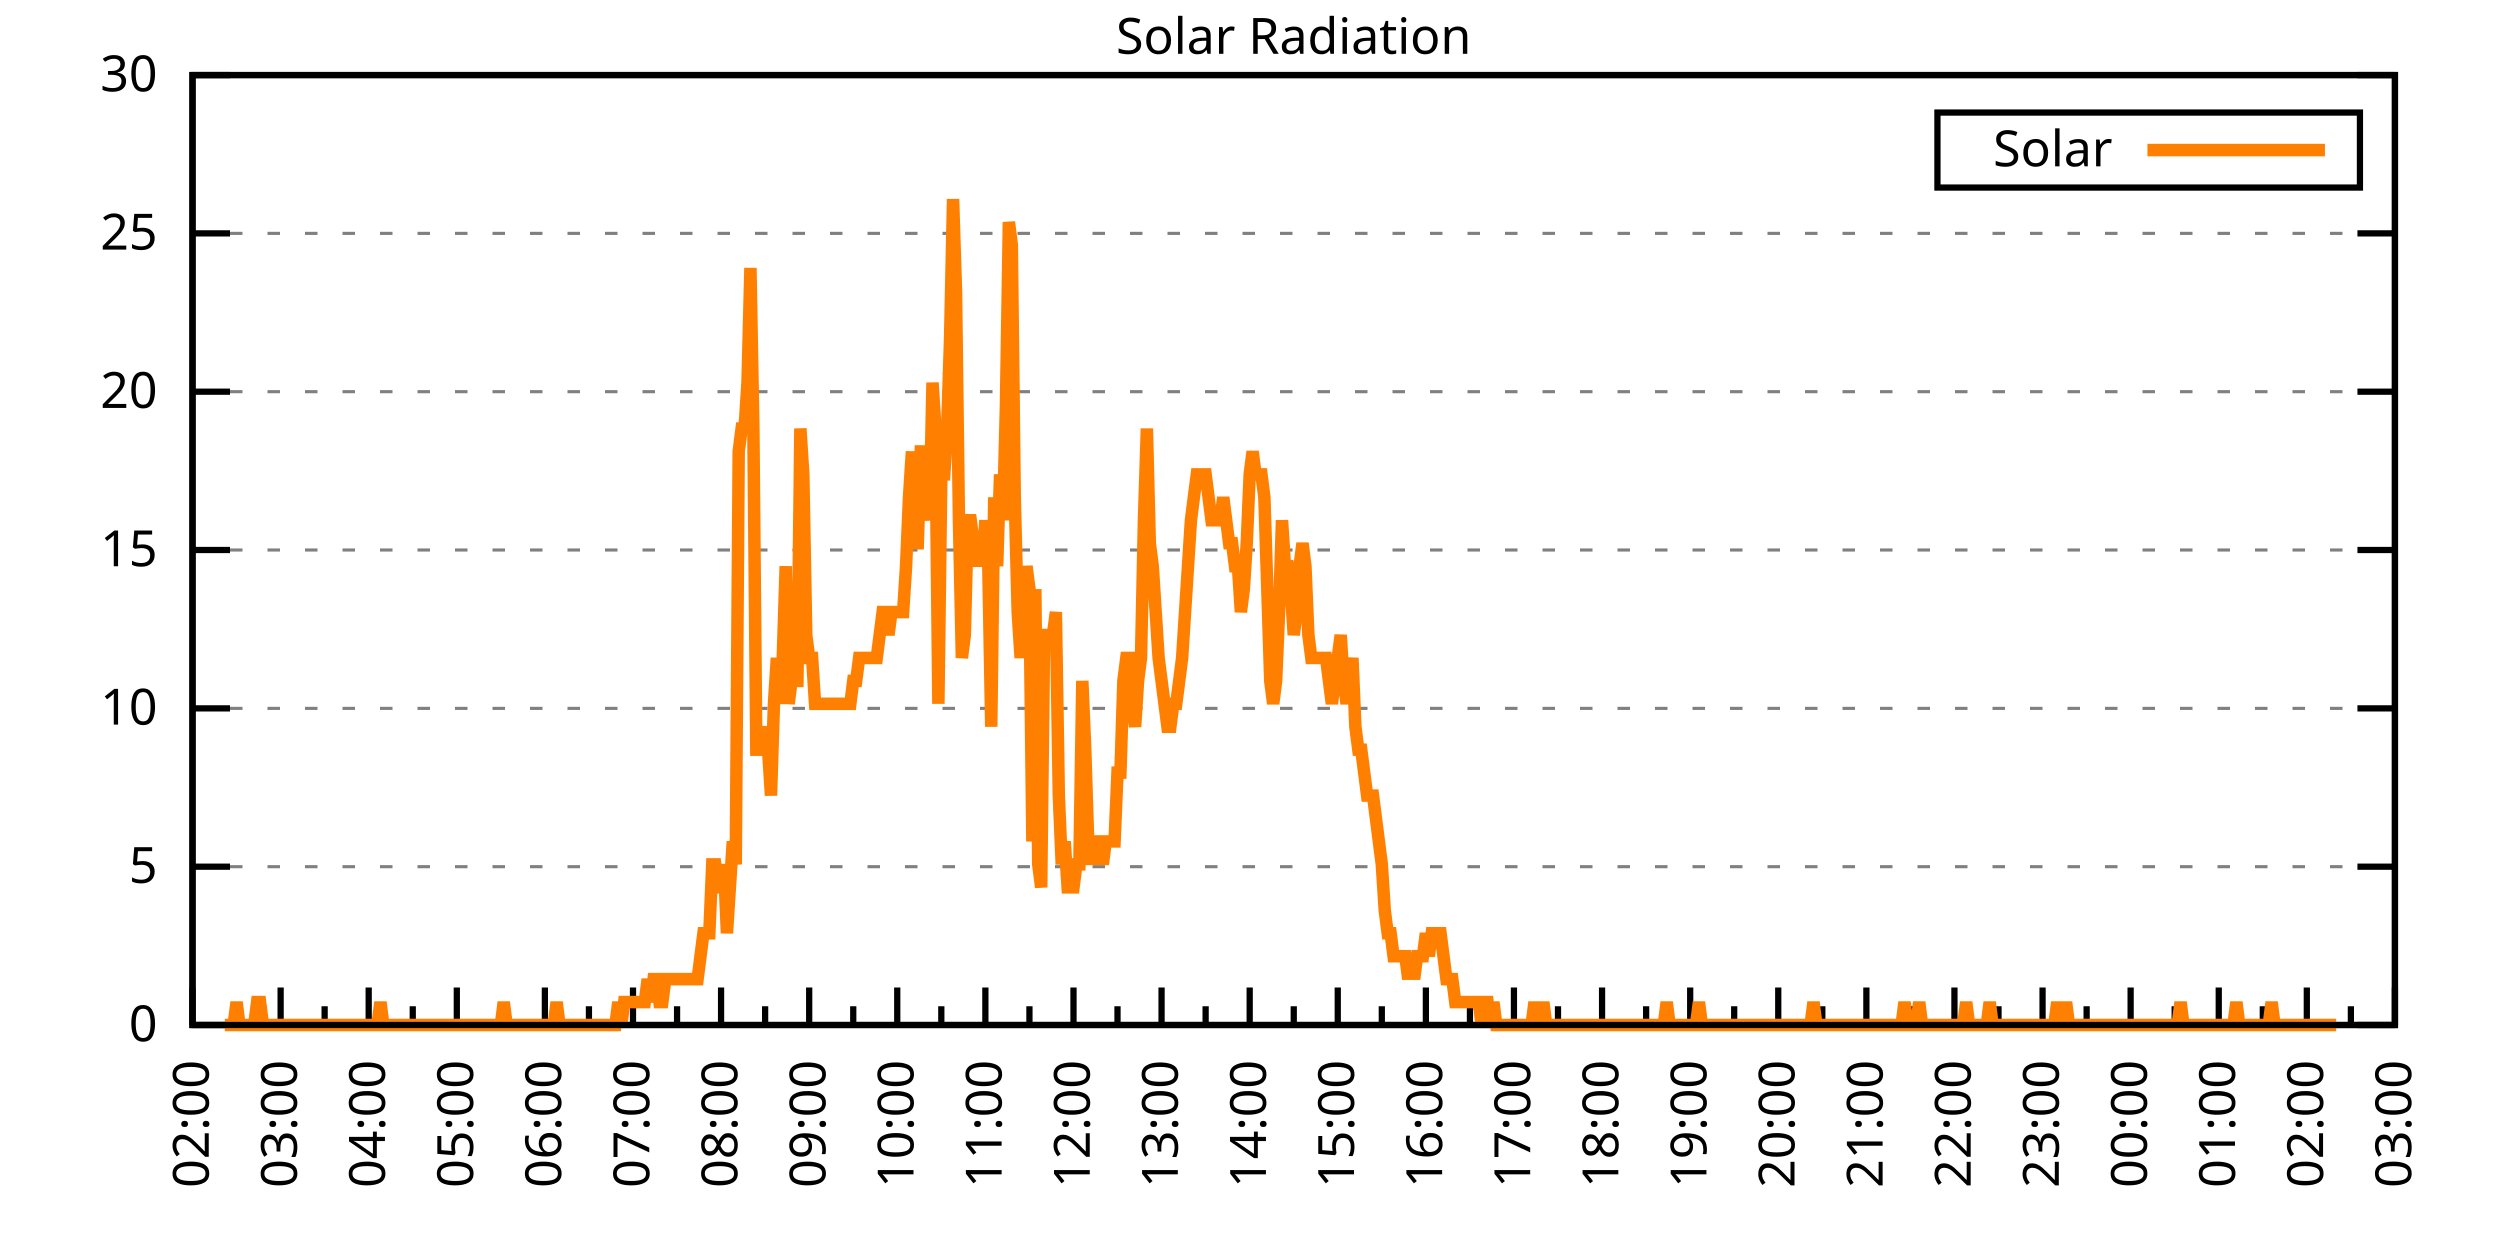
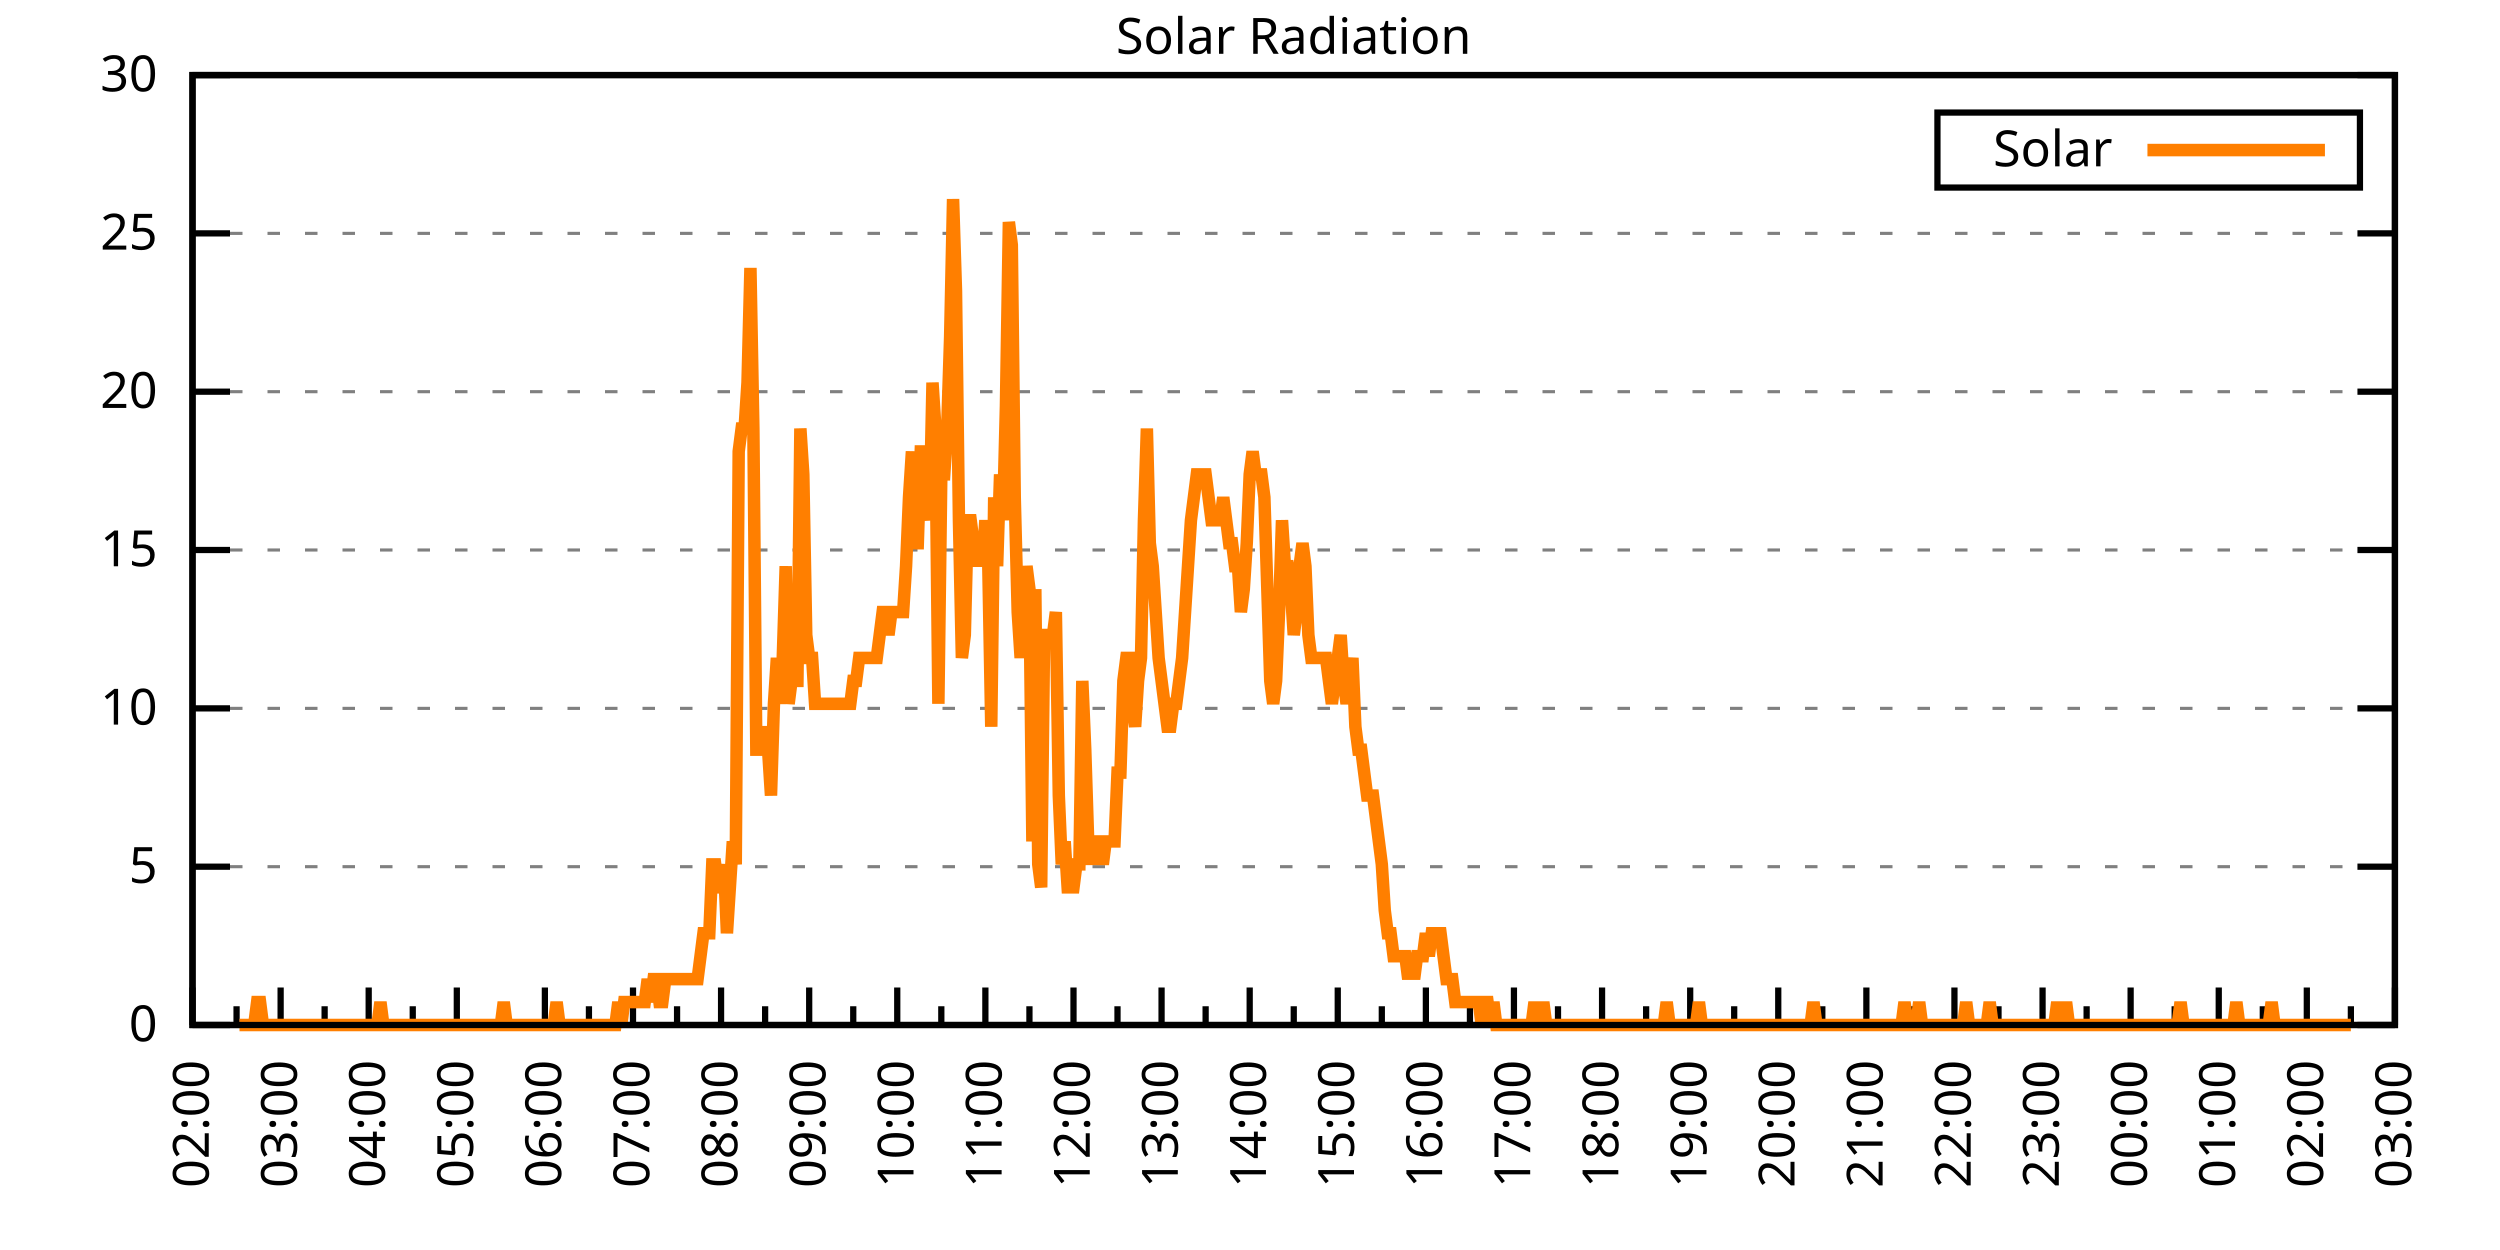
<svg xmlns="http://www.w3.org/2000/svg" xmlns:xlink="http://www.w3.org/1999/xlink" width="400" height="200" viewBox="0 0 400 200">
  <g id="gnuplot_canvas">
    <rect x="0" y="0" width="400" height="200" fill="none" />
    <defs>
      <circle id="gpDot" r="0.5" stroke-width="0.5" stroke="currentColor" />
      <path id="gpPt0" stroke-width="0.333" stroke="currentColor" d="M-1,0 h2 M0,-1 v2" />
      <path id="gpPt1" stroke-width="0.333" stroke="currentColor" d="M-1,-1 L1,1 M1,-1 L-1,1" />
      <path id="gpPt2" stroke-width="0.333" stroke="currentColor" d="M-1,0 L1,0 M0,-1 L0,1 M-1,-1 L1,1 M-1,1 L1,-1" />
      <rect id="gpPt3" stroke-width="0.333" stroke="currentColor" x="-1" y="-1" width="2" height="2" />
      <rect id="gpPt4" stroke-width="0.333" stroke="currentColor" fill="currentColor" x="-1" y="-1" width="2" height="2" />
      <circle id="gpPt5" stroke-width="0.333" stroke="currentColor" cx="0" cy="0" r="1" />
      <use xlink:href="#gpPt5" id="gpPt6" fill="currentColor" stroke="none" />
      <path id="gpPt7" stroke-width="0.333" stroke="currentColor" d="M0,-1.33 L-1.33,0.67 L1.33,0.67 z" />
      <use xlink:href="#gpPt7" id="gpPt8" fill="currentColor" stroke="none" />
      <use xlink:href="#gpPt7" id="gpPt9" stroke="currentColor" transform="rotate(180)" />
      <use xlink:href="#gpPt9" id="gpPt10" fill="currentColor" stroke="none" />
      <use xlink:href="#gpPt3" id="gpPt11" stroke="currentColor" transform="rotate(45)" />
      <use xlink:href="#gpPt11" id="gpPt12" fill="currentColor" stroke="none" />
      <path id="gpPt13" stroke-width="0.333" stroke="currentColor" d="M0,1.330 L1.265,0.411 L0.782,-1.067 L-0.782,-1.076 L-1.265,0.411 z" />
      <use xlink:href="#gpPt13" id="gpPt14" fill="currentColor" stroke="none" />
      <filter id="textbox" filterUnits="objectBoundingBox" x="0" y="0" height="1" width="1">
        <feFlood flood-color="white" flood-opacity="1" result="bgnd" />
        <feComposite in="SourceGraphic" in2="bgnd" operator="atop" />
      </filter>
      <filter id="greybox" filterUnits="objectBoundingBox" x="0" y="0" height="1" width="1">
        <feFlood flood-color="lightgrey" flood-opacity="1" result="grey" />
        <feComposite in="SourceGraphic" in2="grey" operator="atop" />
      </filter>
    </defs>
    <g fill="none" color="white" stroke="currentColor" stroke-width="1.00" stroke-linecap="butt" stroke-linejoin="miter">
</g>
    <g fill="none" color="black" stroke="currentColor" stroke-width="1.00" stroke-linecap="butt" stroke-linejoin="miter">
      <g stroke="none" shape-rendering="crispEdges">
        <polygon fill="rgb(255, 255, 255)" points="30.80,164.00 383.18,164.00 383.18,12.02 30.80,12.02 " />
      </g>
    </g>
    <g fill="none" color="black" stroke="currentColor" stroke-width="1.00" stroke-linecap="butt" stroke-linejoin="miter">
</g>
    <g fill="none" color="black" stroke="black" stroke-width="0.50" stroke-linecap="butt" stroke-linejoin="miter">
</g>
    <g fill="none" color="gray" stroke="currentColor" stroke-width="0.50" stroke-linecap="butt" stroke-linejoin="miter">
      <path stroke="gray" stroke-dasharray="2,4" class="gridline" d="M30.80,164.00 L383.19,164.00  " />
    </g>
    <g fill="none" color="gray" stroke="gray" stroke-width="1.00" stroke-linecap="butt" stroke-linejoin="miter">
</g>
    <g fill="none" color="black" stroke="currentColor" stroke-width="1.00" stroke-linecap="butt" stroke-linejoin="miter">
      <path stroke="black" d="M30.80,164.00 L36.80,164.00 M383.19,164.00 L377.19,164.00  " />
      <g transform="translate(25.20,166.60)" stroke="none" fill="black" font-family="Sans" font-size="8.00" text-anchor="end">
        <text>
          <tspan font-family="Sans"> 0</tspan>
        </text>
      </g>
    </g>
    <g fill="none" color="black" stroke="currentColor" stroke-width="1.00" stroke-linecap="butt" stroke-linejoin="miter">
</g>
    <g fill="none" color="black" stroke="black" stroke-width="0.50" stroke-linecap="butt" stroke-linejoin="miter">
</g>
    <g fill="none" color="gray" stroke="currentColor" stroke-width="0.50" stroke-linecap="butt" stroke-linejoin="miter">
      <path stroke="gray" stroke-dasharray="2,4" class="gridline" d="M30.80,138.67 L383.19,138.67  " />
    </g>
    <g fill="none" color="gray" stroke="gray" stroke-width="1.00" stroke-linecap="butt" stroke-linejoin="miter">
</g>
    <g fill="none" color="black" stroke="currentColor" stroke-width="1.00" stroke-linecap="butt" stroke-linejoin="miter">
      <path stroke="black" d="M30.80,138.67 L36.80,138.67 M383.19,138.67 L377.19,138.67  " />
      <g transform="translate(25.20,141.27)" stroke="none" fill="black" font-family="Sans" font-size="8.00" text-anchor="end">
        <text>
          <tspan font-family="Sans"> 5</tspan>
        </text>
      </g>
    </g>
    <g fill="none" color="black" stroke="currentColor" stroke-width="1.00" stroke-linecap="butt" stroke-linejoin="miter">
</g>
    <g fill="none" color="black" stroke="black" stroke-width="0.50" stroke-linecap="butt" stroke-linejoin="miter">
</g>
    <g fill="none" color="gray" stroke="currentColor" stroke-width="0.50" stroke-linecap="butt" stroke-linejoin="miter">
      <path stroke="gray" stroke-dasharray="2,4" class="gridline" d="M30.80,113.34 L383.19,113.34  " />
    </g>
    <g fill="none" color="gray" stroke="gray" stroke-width="1.00" stroke-linecap="butt" stroke-linejoin="miter">
</g>
    <g fill="none" color="black" stroke="currentColor" stroke-width="1.00" stroke-linecap="butt" stroke-linejoin="miter">
      <path stroke="black" d="M30.80,113.34 L36.80,113.34 M383.19,113.34 L377.19,113.34  " />
      <g transform="translate(25.20,115.94)" stroke="none" fill="black" font-family="Sans" font-size="8.00" text-anchor="end">
        <text>
          <tspan font-family="Sans"> 10</tspan>
        </text>
      </g>
    </g>
    <g fill="none" color="black" stroke="currentColor" stroke-width="1.00" stroke-linecap="butt" stroke-linejoin="miter">
</g>
    <g fill="none" color="black" stroke="black" stroke-width="0.50" stroke-linecap="butt" stroke-linejoin="miter">
</g>
    <g fill="none" color="gray" stroke="currentColor" stroke-width="0.50" stroke-linecap="butt" stroke-linejoin="miter">
      <path stroke="gray" stroke-dasharray="2,4" class="gridline" d="M30.80,88.00 L383.19,88.00  " />
    </g>
    <g fill="none" color="gray" stroke="gray" stroke-width="1.00" stroke-linecap="butt" stroke-linejoin="miter">
</g>
    <g fill="none" color="black" stroke="currentColor" stroke-width="1.00" stroke-linecap="butt" stroke-linejoin="miter">
      <path stroke="black" d="M30.80,88.00 L36.80,88.00 M383.19,88.00 L377.19,88.00  " />
      <g transform="translate(25.20,90.60)" stroke="none" fill="black" font-family="Sans" font-size="8.00" text-anchor="end">
        <text>
          <tspan font-family="Sans"> 15</tspan>
        </text>
      </g>
    </g>
    <g fill="none" color="black" stroke="currentColor" stroke-width="1.00" stroke-linecap="butt" stroke-linejoin="miter">
</g>
    <g fill="none" color="black" stroke="black" stroke-width="0.50" stroke-linecap="butt" stroke-linejoin="miter">
</g>
    <g fill="none" color="gray" stroke="currentColor" stroke-width="0.50" stroke-linecap="butt" stroke-linejoin="miter">
      <path stroke="gray" stroke-dasharray="2,4" class="gridline" d="M30.80,62.67 L383.19,62.67  " />
    </g>
    <g fill="none" color="gray" stroke="gray" stroke-width="1.00" stroke-linecap="butt" stroke-linejoin="miter">
</g>
    <g fill="none" color="black" stroke="currentColor" stroke-width="1.00" stroke-linecap="butt" stroke-linejoin="miter">
      <path stroke="black" d="M30.80,62.67 L36.80,62.67 M383.19,62.67 L377.19,62.67  " />
      <g transform="translate(25.20,65.27)" stroke="none" fill="black" font-family="Sans" font-size="8.00" text-anchor="end">
        <text>
          <tspan font-family="Sans"> 20</tspan>
        </text>
      </g>
    </g>
    <g fill="none" color="black" stroke="currentColor" stroke-width="1.00" stroke-linecap="butt" stroke-linejoin="miter">
</g>
    <g fill="none" color="black" stroke="black" stroke-width="0.50" stroke-linecap="butt" stroke-linejoin="miter">
</g>
    <g fill="none" color="gray" stroke="currentColor" stroke-width="0.50" stroke-linecap="butt" stroke-linejoin="miter">
      <path stroke="gray" stroke-dasharray="2,4" class="gridline" d="M30.80,37.34 L383.19,37.34  " />
    </g>
    <g fill="none" color="gray" stroke="gray" stroke-width="1.00" stroke-linecap="butt" stroke-linejoin="miter">
</g>
    <g fill="none" color="black" stroke="currentColor" stroke-width="1.00" stroke-linecap="butt" stroke-linejoin="miter">
      <path stroke="black" d="M30.80,37.34 L36.80,37.34 M383.19,37.34 L377.19,37.34  " />
      <g transform="translate(25.20,39.94)" stroke="none" fill="black" font-family="Sans" font-size="8.00" text-anchor="end">
        <text>
          <tspan font-family="Sans"> 25</tspan>
        </text>
      </g>
    </g>
    <g fill="none" color="black" stroke="currentColor" stroke-width="1.00" stroke-linecap="butt" stroke-linejoin="miter">
</g>
    <g fill="none" color="black" stroke="black" stroke-width="0.50" stroke-linecap="butt" stroke-linejoin="miter">
</g>
    <g fill="none" color="gray" stroke="currentColor" stroke-width="0.50" stroke-linecap="butt" stroke-linejoin="miter">
      <path stroke="gray" stroke-dasharray="2,4" class="gridline" d="M30.80,12.01 L383.19,12.01  " />
    </g>
    <g fill="none" color="gray" stroke="gray" stroke-width="1.00" stroke-linecap="butt" stroke-linejoin="miter">
</g>
    <g fill="none" color="black" stroke="currentColor" stroke-width="1.00" stroke-linecap="butt" stroke-linejoin="miter">
      <path stroke="black" d="M30.80,12.01 L36.80,12.01 M383.19,12.01 L377.19,12.01  " />
      <g transform="translate(25.20,14.61)" stroke="none" fill="black" font-family="Sans" font-size="8.00" text-anchor="end">
        <text>
          <tspan font-family="Sans"> 30</tspan>
        </text>
      </g>
    </g>
    <g fill="none" color="black" stroke="currentColor" stroke-width="1.00" stroke-linecap="butt" stroke-linejoin="miter">
      <path stroke="black" d="M30.80,164.00 L30.80,158.00  " />
      <g transform="translate(33.40,169.60) rotate(270)" stroke="none" fill="black" font-family="Sans" font-size="8.00" text-anchor="end">
        <text>
          <tspan font-family="Sans">02:00</tspan>
        </text>
      </g>
    </g>
    <g fill="none" color="black" stroke="currentColor" stroke-width="1.00" stroke-linecap="butt" stroke-linejoin="miter">
      <path stroke="black" d="M37.85,164.00 L37.85,161.00 M44.90,164.00 L44.90,158.00  " />
      <g transform="translate(47.50,169.60) rotate(270)" stroke="none" fill="black" font-family="Sans" font-size="8.00" text-anchor="end">
        <text>
          <tspan font-family="Sans">03:00</tspan>
        </text>
      </g>
    </g>
    <g fill="none" color="black" stroke="currentColor" stroke-width="1.00" stroke-linecap="butt" stroke-linejoin="miter">
      <path stroke="black" d="M51.94,164.00 L51.94,161.00 M58.99,164.00 L58.99,158.00  " />
      <g transform="translate(61.59,169.60) rotate(270)" stroke="none" fill="black" font-family="Sans" font-size="8.00" text-anchor="end">
        <text>
          <tspan font-family="Sans">04:00</tspan>
        </text>
      </g>
    </g>
    <g fill="none" color="black" stroke="currentColor" stroke-width="1.00" stroke-linecap="butt" stroke-linejoin="miter">
      <path stroke="black" d="M66.04,164.00 L66.04,161.00 M73.09,164.00 L73.09,158.00  " />
      <g transform="translate(75.69,169.60) rotate(270)" stroke="none" fill="black" font-family="Sans" font-size="8.00" text-anchor="end">
        <text>
          <tspan font-family="Sans">05:00</tspan>
        </text>
      </g>
    </g>
    <g fill="none" color="black" stroke="currentColor" stroke-width="1.00" stroke-linecap="butt" stroke-linejoin="miter">
      <path stroke="black" d="M80.13,164.00 L80.13,161.00 M87.18,164.00 L87.18,158.00  " />
      <g transform="translate(89.78,169.60) rotate(270)" stroke="none" fill="black" font-family="Sans" font-size="8.00" text-anchor="end">
        <text>
          <tspan font-family="Sans">06:00</tspan>
        </text>
      </g>
    </g>
    <g fill="none" color="black" stroke="currentColor" stroke-width="1.00" stroke-linecap="butt" stroke-linejoin="miter">
      <path stroke="black" d="M94.23,164.00 L94.23,161.00 M101.28,164.00 L101.28,158.00  " />
      <g transform="translate(103.88,169.60) rotate(270)" stroke="none" fill="black" font-family="Sans" font-size="8.00" text-anchor="end">
        <text>
          <tspan font-family="Sans">07:00</tspan>
        </text>
      </g>
    </g>
    <g fill="none" color="black" stroke="currentColor" stroke-width="1.00" stroke-linecap="butt" stroke-linejoin="miter">
      <path stroke="black" d="M108.33,164.00 L108.33,161.00 M115.37,164.00 L115.37,158.00  " />
      <g transform="translate(117.97,169.60) rotate(270)" stroke="none" fill="black" font-family="Sans" font-size="8.00" text-anchor="end">
        <text>
          <tspan font-family="Sans">08:00</tspan>
        </text>
      </g>
    </g>
    <g fill="none" color="black" stroke="currentColor" stroke-width="1.00" stroke-linecap="butt" stroke-linejoin="miter">
      <path stroke="black" d="M122.42,164.00 L122.42,161.00 M129.47,164.00 L129.47,158.00  " />
      <g transform="translate(132.07,169.60) rotate(270)" stroke="none" fill="black" font-family="Sans" font-size="8.00" text-anchor="end">
        <text>
          <tspan font-family="Sans">09:00</tspan>
        </text>
      </g>
    </g>
    <g fill="none" color="black" stroke="currentColor" stroke-width="1.00" stroke-linecap="butt" stroke-linejoin="miter">
      <path stroke="black" d="M136.52,164.00 L136.52,161.00 M143.56,164.00 L143.56,158.00  " />
      <g transform="translate(146.16,169.60) rotate(270)" stroke="none" fill="black" font-family="Sans" font-size="8.00" text-anchor="end">
        <text>
          <tspan font-family="Sans">10:00</tspan>
        </text>
      </g>
    </g>
    <g fill="none" color="black" stroke="currentColor" stroke-width="1.00" stroke-linecap="butt" stroke-linejoin="miter">
      <path stroke="black" d="M150.61,164.00 L150.61,161.00 M157.66,164.00 L157.66,158.00  " />
      <g transform="translate(160.26,169.60) rotate(270)" stroke="none" fill="black" font-family="Sans" font-size="8.00" text-anchor="end">
        <text>
          <tspan font-family="Sans">11:00</tspan>
        </text>
      </g>
    </g>
    <g fill="none" color="black" stroke="currentColor" stroke-width="1.00" stroke-linecap="butt" stroke-linejoin="miter">
      <path stroke="black" d="M164.71,164.00 L164.71,161.00 M171.76,164.00 L171.76,158.00  " />
      <g transform="translate(174.36,169.60) rotate(270)" stroke="none" fill="black" font-family="Sans" font-size="8.00" text-anchor="end">
        <text>
          <tspan font-family="Sans">12:00</tspan>
        </text>
      </g>
    </g>
    <g fill="none" color="black" stroke="currentColor" stroke-width="1.00" stroke-linecap="butt" stroke-linejoin="miter">
      <path stroke="black" d="M178.80,164.00 L178.80,161.00 M185.85,164.00 L185.85,158.00  " />
      <g transform="translate(188.45,169.60) rotate(270)" stroke="none" fill="black" font-family="Sans" font-size="8.00" text-anchor="end">
        <text>
          <tspan font-family="Sans">13:00</tspan>
        </text>
      </g>
    </g>
    <g fill="none" color="black" stroke="currentColor" stroke-width="1.00" stroke-linecap="butt" stroke-linejoin="miter">
      <path stroke="black" d="M192.90,164.00 L192.90,161.00 M199.95,164.00 L199.95,158.00  " />
      <g transform="translate(202.55,169.60) rotate(270)" stroke="none" fill="black" font-family="Sans" font-size="8.00" text-anchor="end">
        <text>
          <tspan font-family="Sans">14:00</tspan>
        </text>
      </g>
    </g>
    <g fill="none" color="black" stroke="currentColor" stroke-width="1.00" stroke-linecap="butt" stroke-linejoin="miter">
      <path stroke="black" d="M207.00,164.00 L207.00,161.00 M214.04,164.00 L214.04,158.00  " />
      <g transform="translate(216.64,169.60) rotate(270)" stroke="none" fill="black" font-family="Sans" font-size="8.00" text-anchor="end">
        <text>
          <tspan font-family="Sans">15:00</tspan>
        </text>
      </g>
    </g>
    <g fill="none" color="black" stroke="currentColor" stroke-width="1.00" stroke-linecap="butt" stroke-linejoin="miter">
      <path stroke="black" d="M221.09,164.00 L221.09,161.00 M228.14,164.00 L228.14,158.00  " />
      <g transform="translate(230.74,169.60) rotate(270)" stroke="none" fill="black" font-family="Sans" font-size="8.00" text-anchor="end">
        <text>
          <tspan font-family="Sans">16:00</tspan>
        </text>
      </g>
    </g>
    <g fill="none" color="black" stroke="currentColor" stroke-width="1.00" stroke-linecap="butt" stroke-linejoin="miter">
      <path stroke="black" d="M235.19,164.00 L235.19,161.00 M242.23,164.00 L242.23,158.00  " />
      <g transform="translate(244.83,169.60) rotate(270)" stroke="none" fill="black" font-family="Sans" font-size="8.00" text-anchor="end">
        <text>
          <tspan font-family="Sans">17:00</tspan>
        </text>
      </g>
    </g>
    <g fill="none" color="black" stroke="currentColor" stroke-width="1.00" stroke-linecap="butt" stroke-linejoin="miter">
      <path stroke="black" d="M249.28,164.00 L249.28,161.00 M256.33,164.00 L256.33,158.00  " />
      <g transform="translate(258.93,169.60) rotate(270)" stroke="none" fill="black" font-family="Sans" font-size="8.00" text-anchor="end">
        <text>
          <tspan font-family="Sans">18:00</tspan>
        </text>
      </g>
    </g>
    <g fill="none" color="black" stroke="currentColor" stroke-width="1.00" stroke-linecap="butt" stroke-linejoin="miter">
      <path stroke="black" d="M263.38,164.00 L263.38,161.00 M270.43,164.00 L270.43,158.00  " />
      <g transform="translate(273.03,169.60) rotate(270)" stroke="none" fill="black" font-family="Sans" font-size="8.00" text-anchor="end">
        <text>
          <tspan font-family="Sans">19:00</tspan>
        </text>
      </g>
    </g>
    <g fill="none" color="black" stroke="currentColor" stroke-width="1.00" stroke-linecap="butt" stroke-linejoin="miter">
      <path stroke="black" d="M277.47,164.00 L277.47,161.00 M284.52,164.00 L284.52,158.00  " />
      <g transform="translate(287.12,169.60) rotate(270)" stroke="none" fill="black" font-family="Sans" font-size="8.00" text-anchor="end">
        <text>
          <tspan font-family="Sans">20:00</tspan>
        </text>
      </g>
    </g>
    <g fill="none" color="black" stroke="currentColor" stroke-width="1.00" stroke-linecap="butt" stroke-linejoin="miter">
      <path stroke="black" d="M291.57,164.00 L291.57,161.00 M298.62,164.00 L298.62,158.00  " />
      <g transform="translate(301.22,169.60) rotate(270)" stroke="none" fill="black" font-family="Sans" font-size="8.00" text-anchor="end">
        <text>
          <tspan font-family="Sans">21:00</tspan>
        </text>
      </g>
    </g>
    <g fill="none" color="black" stroke="currentColor" stroke-width="1.00" stroke-linecap="butt" stroke-linejoin="miter">
      <path stroke="black" d="M305.66,164.00 L305.66,161.00 M312.71,164.00 L312.71,158.00  " />
      <g transform="translate(315.31,169.60) rotate(270)" stroke="none" fill="black" font-family="Sans" font-size="8.00" text-anchor="end">
        <text>
          <tspan font-family="Sans">22:00</tspan>
        </text>
      </g>
    </g>
    <g fill="none" color="black" stroke="currentColor" stroke-width="1.00" stroke-linecap="butt" stroke-linejoin="miter">
      <path stroke="black" d="M319.76,164.00 L319.76,161.00 M326.81,164.00 L326.81,158.00  " />
      <g transform="translate(329.41,169.60) rotate(270)" stroke="none" fill="black" font-family="Sans" font-size="8.00" text-anchor="end">
        <text>
          <tspan font-family="Sans">23:00</tspan>
        </text>
      </g>
    </g>
    <g fill="none" color="black" stroke="currentColor" stroke-width="1.00" stroke-linecap="butt" stroke-linejoin="miter">
      <path stroke="black" d="M333.86,164.00 L333.86,161.00 M340.90,164.00 L340.90,158.00  " />
      <g transform="translate(343.50,169.60) rotate(270)" stroke="none" fill="black" font-family="Sans" font-size="8.00" text-anchor="end">
        <text>
          <tspan font-family="Sans">00:00</tspan>
        </text>
      </g>
    </g>
    <g fill="none" color="black" stroke="currentColor" stroke-width="1.00" stroke-linecap="butt" stroke-linejoin="miter">
      <path stroke="black" d="M347.95,164.00 L347.95,161.00 M355.00,164.00 L355.00,158.00  " />
      <g transform="translate(357.60,169.60) rotate(270)" stroke="none" fill="black" font-family="Sans" font-size="8.00" text-anchor="end">
        <text>
          <tspan font-family="Sans">01:00</tspan>
        </text>
      </g>
    </g>
    <g fill="none" color="black" stroke="currentColor" stroke-width="1.00" stroke-linecap="butt" stroke-linejoin="miter">
      <path stroke="black" d="M362.05,164.00 L362.05,161.00 M369.09,164.00 L369.09,158.00  " />
      <g transform="translate(371.69,169.60) rotate(270)" stroke="none" fill="black" font-family="Sans" font-size="8.00" text-anchor="end">
        <text>
          <tspan font-family="Sans">02:00</tspan>
        </text>
      </g>
    </g>
    <g fill="none" color="black" stroke="currentColor" stroke-width="1.00" stroke-linecap="butt" stroke-linejoin="miter">
      <path stroke="black" d="M376.14,164.00 L376.14,161.00 M383.19,164.00 L383.19,158.00  " />
      <g transform="translate(385.79,169.60) rotate(270)" stroke="none" fill="black" font-family="Sans" font-size="8.00" text-anchor="end">
        <text>
          <tspan font-family="Sans">03:00</tspan>
        </text>
      </g>
    </g>
    <g fill="none" color="black" stroke="currentColor" stroke-width="1.00" stroke-linecap="butt" stroke-linejoin="miter">
</g>
    <g fill="none" color="black" stroke="currentColor" stroke-width="1.00" stroke-linecap="butt" stroke-linejoin="miter">
      <path stroke="black" d="M30.80,12.01 L30.80,164.00 L383.19,164.00 L383.19,12.01 L30.80,12.01 Z  " />
    </g>
    <g fill="none" color="black" stroke="currentColor" stroke-width="1.00" stroke-linecap="butt" stroke-linejoin="miter">
      <g transform="translate(6.80,88.01) rotate(270)" stroke="none" fill="black" font-family="Sans" font-size="8.00" text-anchor="middle">
        <text />
      </g>
    </g>
    <g fill="none" color="black" stroke="currentColor" stroke-width="1.00" stroke-linecap="butt" stroke-linejoin="miter">
</g>
    <g fill="none" color="black" stroke="currentColor" stroke-width="1.00" stroke-linecap="butt" stroke-linejoin="miter">
      <path stroke="black" d="M309.99,30.01 L309.99,18.01 L377.59,18.01 L377.59,30.01 L309.99,30.01 Z  " />
    </g>
    <g id="Solar_Radiation_plot_1">
      <g fill="none" color="white" stroke="black" stroke-width="2.00" stroke-linecap="butt" stroke-linejoin="miter">
</g>
      <g fill="none" color="black" stroke="currentColor" stroke-width="2.00" stroke-linecap="butt" stroke-linejoin="miter">
        <g transform="translate(337.99,26.61)" stroke="none" fill="black" font-family="Sans" font-size="8.00" text-anchor="end">
          <text>
            <tspan font-family="Sans">Solar</tspan>
          </text>
        </g>
      </g>
      <g fill="none" color="black" stroke="currentColor" stroke-width="2.00" stroke-linecap="butt" stroke-linejoin="miter">
-         <path stroke="rgb(255, 127,   0)" d="M343.59,24.01 L371.99,24.01 M35.97,164.00 L36.44,164.00 L36.91,164.00 L37.38,164.00 L37.85,160.33 L38.32,164.00   L38.79,164.00 L39.26,164.00 L39.73,164.00 L40.20,164.00 L40.67,164.00 L41.14,160.33 L41.61,160.33 L42.08,164.00   L42.55,164.00 L43.02,164.00 L43.49,164.00 L43.96,164.00 L44.43,164.00 L44.90,164.00 L45.37,164.00 L45.84,164.00   L46.31,164.00 L46.78,164.00 L47.24,164.00 L47.71,164.00 L48.18,164.00 L48.65,164.00 L49.12,164.00 L49.59,164.00   L50.06,164.00 L50.53,164.00 L51.00,164.00 L51.47,164.00 L51.94,164.00 L52.41,164.00 L52.88,164.00 L53.35,164.00   L53.82,164.00 L54.29,164.00 L54.76,164.00 L55.23,164.00 L55.70,164.00 L56.17,164.00 L56.64,164.00 L57.11,164.00   L57.58,164.00 L58.05,164.00 L58.52,164.00 L58.99,164.00 L59.46,164.00 L59.93,164.00 L60.40,164.00 L60.87,160.33   L61.34,164.00 L61.81,164.00 L62.28,164.00 L62.75,164.00 L63.22,164.00 L63.69,164.00 L64.16,164.00 L64.63,164.00   L65.10,164.00 L65.57,164.00 L66.04,164.00 L66.51,164.00 L66.98,164.00 L67.45,164.00 L67.92,164.00 L68.39,164.00   L68.86,164.00 L69.33,164.00 L69.80,164.00 L70.27,164.00 L70.74,164.00 L71.21,164.00 L71.68,164.00 L72.15,164.00   L72.62,164.00 L73.09,164.00 L73.56,164.00 L74.03,164.00 L74.50,164.00 L74.97,164.00 L75.44,164.00 L75.91,164.00   L76.38,164.00 L76.85,164.00 L77.32,164.00 L77.79,164.00 L78.26,164.00 L78.73,164.00 L79.19,164.00 L79.66,164.00   L80.13,164.00 L80.60,160.33 L81.07,164.00 L81.54,164.00 L82.01,164.00 L82.48,164.00 L82.95,164.00 L83.42,164.00   L83.89,164.00 L84.36,164.00 L84.83,164.00 L85.30,164.00 L85.77,164.00 L86.24,164.00 L86.71,164.00 L87.18,164.00   L87.65,164.00 L88.12,164.00 L88.59,164.00 L89.06,160.33 L89.53,164.00 L90.00,164.00 L90.47,164.00 L90.94,164.00   L91.41,164.00 L91.88,164.00 L92.35,164.00 L92.82,164.00 L93.29,164.00 L93.76,164.00 L94.23,164.00 L94.70,164.00   L95.17,164.00 L95.64,164.00 L96.11,164.00 L96.58,164.00 L97.05,164.00 L97.52,164.00 L97.99,164.00 L98.46,164.00   L98.93,160.33 L99.40,164.00 L99.87,160.33 L100.34,160.33 L100.81,160.33 L101.28,160.33 L101.75,160.33 L102.22,160.33   L102.69,160.33 L103.16,160.33 L103.63,156.66 L104.10,160.33 L104.57,156.66 L105.04,156.66 L105.51,160.33 L105.98,160.33   L106.45,156.66 L106.92,156.66 L107.39,156.66 L107.86,156.66 L108.33,156.66 L108.80,156.66 L109.27,156.66 L109.74,156.66   L110.21,156.66 L110.68,156.66 L111.14,156.66 L111.61,156.66 L112.08,152.99 L112.55,149.32 L113.02,149.32 L113.49,149.32   L113.96,138.30 L114.43,138.30 L114.90,141.98 L115.37,141.98 L115.84,138.30 L116.31,149.32 L116.78,141.98 L117.25,134.63   L117.72,138.30 L118.19,72.23 L118.66,68.56 L119.13,68.56 L119.60,61.22 L120.07,42.87 L120.54,68.56 L121.01,119.95   L121.48,119.95 L121.95,116.28 L122.42,119.95 L122.89,119.95 L123.36,127.29 L123.83,112.61 L124.30,105.27 L124.77,112.61   L125.24,105.27 L125.71,90.59 L126.18,112.61 L126.65,108.94 L127.12,108.94 L127.59,108.94 L128.06,68.56 L128.53,75.90   L129.00,101.60 L129.47,105.27 L129.94,105.27 L130.41,112.61 L130.88,112.61 L131.35,112.61 L131.82,112.61 L132.29,112.61   L132.76,112.61 L133.23,112.61 L133.70,112.61 L134.17,112.61 L134.64,112.61 L135.11,112.61 L135.58,112.61 L136.05,112.61   L136.52,108.94 L136.99,108.94 L137.46,105.27 L137.93,105.27 L138.40,105.27 L138.87,105.27 L139.34,105.27 L139.81,105.27   L140.28,105.27 L140.75,101.60 L141.22,97.93 L141.69,97.93 L142.16,101.60 L142.63,97.93 L143.09,97.93 L143.56,97.93   L144.03,97.93 L144.50,97.93 L144.97,90.59 L145.44,79.57 L145.91,72.23 L146.38,86.91 L146.85,86.91 L147.32,72.23   L147.79,72.23 L148.26,79.57 L148.73,83.24 L149.20,61.22 L149.67,68.56 L150.14,112.61 L150.61,75.90 L151.08,75.90   L151.55,68.56 L152.02,53.88 L152.49,31.85 L152.96,46.54 L153.43,83.24 L153.90,105.27 L154.37,101.60 L154.84,83.24   L155.31,83.24 L155.78,86.91 L156.25,90.59 L156.72,86.91 L157.19,90.59 L157.66,83.24 L158.13,90.59 L158.60,116.28   L159.07,79.57 L159.54,90.59 L160.01,75.90 L160.48,83.24 L160.95,64.89 L161.42,35.52 L161.89,39.19 L162.36,79.57   L162.83,97.93 L163.30,105.27 L163.77,97.93 L164.24,90.59 L164.71,94.26 L165.18,134.63 L165.65,94.26 L166.12,138.30   L166.59,141.98 L167.06,101.60 L167.53,101.60 L168.00,101.60 L168.47,101.60 L168.94,97.93 L169.41,127.29 L169.88,138.30   L170.35,134.63 L170.82,141.98 L171.29,141.98 L171.76,141.98 L172.23,138.30 L172.70,138.30 L173.17,108.94 L173.64,119.95   L174.11,134.63 L174.58,138.30 L175.04,134.63 L175.51,134.63 L175.98,134.63 L176.45,138.30 L176.92,134.63 L177.39,134.63   L177.86,134.63 L178.33,134.63 L178.80,123.62 L179.27,123.62 L179.74,108.94 L180.21,105.27 L180.68,105.27 L181.15,112.61   L181.62,116.28 L182.09,108.94 L182.56,105.27 L183.03,83.24 L183.50,68.56 L183.97,86.91 L184.44,90.59 L184.91,97.93   L185.38,105.27 L185.85,108.94 L186.32,112.61 L186.79,116.28 L187.26,116.28 L187.73,112.61 L188.20,112.61 L188.67,108.94   L189.14,105.27 L189.61,97.93 L190.08,90.59 L190.55,83.24 L191.02,79.57 L191.49,75.90 L191.96,75.90 L192.43,75.90   L192.90,75.90 L193.37,79.57 L193.84,83.24 L194.31,83.24 L194.78,83.24 L195.25,83.24 L195.72,79.57 L196.19,83.24   L196.66,86.91 L197.13,86.91 L197.60,90.59 L198.07,90.59 L198.54,97.93 L199.01,94.26 L199.48,86.91 L199.95,75.90   L200.42,72.23 L200.89,75.90 L201.36,75.90 L201.83,75.90 L202.30,79.57 L202.77,94.26 L203.24,108.94 L203.71,112.61   L204.18,108.94 L204.65,97.93 L205.12,83.24 L205.59,90.59 L206.06,90.59 L206.53,94.26 L207.00,101.60 L207.46,97.93   L207.93,90.59 L208.40,86.91 L208.87,90.59 L209.34,101.60 L209.81,105.27 L210.28,105.27 L210.75,105.27 L211.22,105.27   L211.69,105.27 L212.16,105.27 L212.63,108.94 L213.10,112.61 L213.57,108.94 L214.04,105.27 L214.51,101.60 L214.98,108.94   L215.45,112.61 L215.92,108.94 L216.39,105.27 L216.86,116.28 L217.33,119.95 L217.80,119.95 L218.27,123.62 L218.74,127.29   L219.21,127.29 L219.68,127.29 L220.15,130.96 L220.62,134.63 L221.09,138.30 L221.56,145.65 L222.03,149.32 L222.50,149.32   L222.97,152.99 L223.44,152.99 L223.91,152.99 L224.38,152.99 L224.85,152.99 L225.32,156.66 L225.79,152.99 L226.26,156.66   L226.73,152.99 L227.20,152.99 L227.67,152.99 L228.14,149.32 L228.61,152.99 L229.08,149.32 L229.55,149.32 L230.02,149.32   L230.49,149.32 L230.96,152.99 L231.43,156.66 L231.90,156.66 L232.37,156.66 L232.84,160.33 L233.31,160.33 L233.78,160.33   L234.25,160.33 L234.72,160.33 L235.19,160.33 L235.66,160.33 L236.13,160.33 L236.60,160.33 L237.07,164.00 L237.54,160.33   L238.01,160.33 L238.48,164.00 L238.95,160.33 L239.41,164.00 L239.88,164.00 L240.35,164.00 L240.82,164.00 L241.29,164.00   L241.76,164.00 L242.23,164.00 L242.70,164.00 L243.17,164.00 L243.64,164.00 L244.11,164.00 L244.58,164.00 L245.05,164.00   L245.52,160.33 L245.99,164.00 L246.46,164.00 L246.93,160.33 L247.40,164.00 L247.87,164.00 L248.34,164.00 L248.81,164.00   L249.28,164.00 L249.75,164.00 L250.22,164.00 L250.69,164.00 L251.16,164.00 L251.63,164.00 L252.10,164.00 L252.57,164.00   L253.04,164.00 L253.51,164.00 L253.98,164.00 L254.45,164.00 L254.92,164.00 L255.39,164.00 L255.86,164.00 L256.33,164.00   L256.80,164.00 L257.27,164.00 L257.74,164.00 L258.21,164.00 L258.68,164.00 L259.15,164.00 L259.62,164.00 L260.09,164.00   L260.56,164.00 L261.03,164.00 L261.50,164.00 L261.97,164.00 L262.44,164.00 L262.91,164.00 L263.38,164.00 L263.85,164.00   L264.32,164.00 L264.79,164.00 L265.26,164.00 L265.73,164.00 L266.20,164.00 L266.67,160.33 L267.14,164.00 L267.61,164.00   L268.08,164.00 L268.55,164.00 L269.02,164.00 L269.49,164.00 L269.96,164.00 L270.43,164.00 L270.90,164.00 L271.36,164.00   L271.83,160.33 L272.30,164.00 L272.77,164.00 L273.24,164.00 L273.71,164.00 L274.18,164.00 L274.65,164.00 L275.12,164.00   L275.59,164.00 L276.06,164.00 L276.53,164.00 L277.00,164.00 L277.47,164.00 L277.94,164.00 L278.41,164.00 L278.88,164.00   L279.35,164.00 L279.82,164.00 L280.29,164.00 L280.76,164.00 L281.23,164.00 L281.70,164.00 L282.17,164.00 L282.64,164.00   L283.11,164.00 L283.58,164.00 L284.05,164.00 L284.52,164.00 L284.99,164.00 L285.46,164.00 L285.93,164.00 L286.40,164.00   L286.87,164.00 L287.34,164.00 L287.81,164.00 L288.28,164.00 L288.75,164.00 L289.22,164.00 L289.69,164.00 L290.16,160.33   L290.63,164.00 L291.10,164.00 L291.57,164.00 L292.04,164.00 L292.51,164.00 L292.98,164.00 L293.45,164.00 L293.92,164.00   L294.39,164.00 L294.86,164.00 L295.33,164.00 L295.80,164.00 L296.27,164.00 L296.74,164.00 L297.21,164.00 L297.68,164.00   L298.15,164.00 L298.62,164.00 L299.09,164.00 L299.56,164.00 L300.03,164.00 L300.50,164.00 L300.97,164.00 L301.44,164.00   L301.91,164.00 L302.38,164.00 L302.85,164.00 L303.31,164.00 L303.78,164.00 L304.25,164.00 L304.72,160.33 L305.19,164.00   L305.66,164.00 L306.13,164.00 L306.60,164.00 L307.07,160.33 L307.54,164.00 L308.01,164.00 L308.48,164.00 L308.95,164.00   L309.42,164.00 L309.89,164.00 L310.36,164.00 L310.83,164.00 L311.30,164.00 L311.77,164.00 L312.24,164.00 L312.71,164.00   L313.18,164.00 L313.65,164.00 L314.12,164.00 L314.59,160.33 L315.06,164.00 L315.53,164.00 L316.00,164.00 L316.47,164.00   L316.94,164.00 L317.41,164.00 L317.88,164.00 L318.35,160.33 L318.82,164.00 L319.29,164.00 L319.76,164.00 L320.23,164.00   L320.70,164.00 L321.17,164.00 L321.64,164.00 L322.11,164.00 L322.58,164.00 L323.05,164.00 L323.52,164.00 L323.99,164.00   L324.46,164.00 L324.93,164.00 L325.40,164.00 L325.87,164.00 L326.34,164.00 L326.81,164.00 L327.28,164.00 L327.75,164.00   L328.22,164.00 L328.69,164.00 L329.16,160.33 L329.63,164.00 L330.10,164.00 L330.57,160.33 L331.04,164.00 L331.51,164.00   L331.98,164.00 L332.45,164.00 L332.92,164.00 L333.39,164.00 L333.86,164.00 L334.33,164.00 L334.80,164.00 L335.26,164.00   L335.73,164.00 L336.20,164.00 L336.67,164.00 L337.14,164.00 L337.61,164.00 L338.08,164.00 L338.55,164.00 L339.02,164.00   L339.49,164.00 L339.96,164.00 L340.43,164.00 L340.90,164.00 L341.37,164.00 L341.84,164.00 L342.31,164.00 L342.78,164.00   L343.25,164.00 L343.72,164.00 L344.19,164.00 L344.66,164.00 L345.13,164.00 L345.60,164.00 L346.07,164.00 L346.54,164.00   L347.01,164.00 L347.48,164.00 L347.95,164.00 L348.42,164.00 L348.89,160.33 L349.36,164.00 L349.83,164.00 L350.30,164.00   L350.77,164.00 L351.24,164.00 L351.71,164.00 L352.18,164.00 L352.65,164.00 L353.12,164.00 L353.59,164.00 L354.06,164.00   L354.53,164.00 L355.00,164.00 L355.47,164.00 L355.94,164.00 L356.41,164.00 L356.88,164.00 L357.35,164.00 L357.82,160.33   L358.29,164.00 L358.76,164.00 L359.23,164.00 L359.70,164.00 L360.17,164.00 L360.64,164.00 L361.11,164.00 L361.58,164.00   L362.05,164.00 L362.52,164.00 L362.99,164.00 L363.46,160.33 L363.93,164.00 L364.40,164.00 L364.87,164.00 L365.34,164.00   L365.81,164.00 L366.28,164.00 L366.75,164.00 L367.21,164.00 L367.68,164.00 L368.15,164.00 L368.62,164.00 L369.09,164.00   L369.56,164.00 L370.03,164.00 L370.50,164.00 L370.97,164.00 L371.44,164.00 L371.91,164.00 L372.38,164.00 L372.85,164.00   L373.32,164.00 L373.79,164.00  " />
+         <path stroke="rgb(255, 127,   0)" d="M343.59,24.01 L371.99,24.01 M38.32,164.00 L38.79,164.00 L39.26,164.00 L39.73,164.00 L40.20,164.00 L40.67,164.00   L41.14,160.33 L41.61,160.33 L42.08,164.00 L42.55,164.00 L43.02,164.00 L43.49,164.00 L43.96,164.00 L44.43,164.00   L44.90,164.00 L45.37,164.00 L45.84,164.00 L46.31,164.00 L46.78,164.00 L47.24,164.00 L47.71,164.00 L48.18,164.00   L48.65,164.00 L49.12,164.00 L49.59,164.00 L50.06,164.00 L50.53,164.00 L51.00,164.00 L51.47,164.00 L51.94,164.00   L52.41,164.00 L52.88,164.00 L53.35,164.00 L53.82,164.00 L54.29,164.00 L54.76,164.00 L55.23,164.00 L55.70,164.00   L56.17,164.00 L56.64,164.00 L57.11,164.00 L57.58,164.00 L58.05,164.00 L58.52,164.00 L58.99,164.00 L59.46,164.00   L59.93,164.00 L60.40,164.00 L60.87,160.33 L61.34,164.00 L61.81,164.00 L62.28,164.00 L62.75,164.00 L63.22,164.00   L63.69,164.00 L64.16,164.00 L64.63,164.00 L65.10,164.00 L65.57,164.00 L66.04,164.00 L66.51,164.00 L66.98,164.00   L67.45,164.00 L67.92,164.00 L68.39,164.00 L68.86,164.00 L69.33,164.00 L69.80,164.00 L70.27,164.00 L70.74,164.00   L71.21,164.00 L71.68,164.00 L72.15,164.00 L72.62,164.00 L73.09,164.00 L73.56,164.00 L74.03,164.00 L74.50,164.00   L74.97,164.00 L75.44,164.00 L75.91,164.00 L76.38,164.00 L76.85,164.00 L77.32,164.00 L77.79,164.00 L78.26,164.00   L78.73,164.00 L79.19,164.00 L79.66,164.00 L80.13,164.00 L80.60,160.33 L81.07,164.00 L81.54,164.00 L82.01,164.00   L82.48,164.00 L82.95,164.00 L83.42,164.00 L83.89,164.00 L84.36,164.00 L84.83,164.00 L85.30,164.00 L85.77,164.00   L86.24,164.00 L86.71,164.00 L87.18,164.00 L87.65,164.00 L88.12,164.00 L88.59,164.00 L89.06,160.33 L89.53,164.00   L90.00,164.00 L90.47,164.00 L90.94,164.00 L91.41,164.00 L91.88,164.00 L92.35,164.00 L92.82,164.00 L93.29,164.00   L93.76,164.00 L94.23,164.00 L94.70,164.00 L95.17,164.00 L95.64,164.00 L96.11,164.00 L96.58,164.00 L97.05,164.00   L97.52,164.00 L97.99,164.00 L98.46,164.00 L98.93,160.33 L99.40,164.00 L99.87,160.33 L100.34,160.33 L100.81,160.33   L101.28,160.33 L101.75,160.33 L102.22,160.33 L102.69,160.33 L103.16,160.33 L103.63,156.66 L104.10,160.33 L104.57,156.66   L105.04,156.66 L105.51,160.33 L105.98,160.33 L106.45,156.66 L106.92,156.66 L107.39,156.66 L107.86,156.66 L108.33,156.66   L108.80,156.66 L109.27,156.66 L109.74,156.66 L110.21,156.66 L110.68,156.66 L111.14,156.66 L111.61,156.66 L112.08,152.99   L112.55,149.32 L113.02,149.32 L113.49,149.32 L113.96,138.30 L114.43,138.30 L114.90,141.98 L115.37,141.98 L115.84,138.30   L116.31,149.32 L116.78,141.98 L117.25,134.63 L117.72,138.30 L118.19,72.23 L118.66,68.56 L119.13,68.56 L119.60,61.22   L120.07,42.87 L120.54,68.56 L121.01,119.95 L121.48,119.95 L121.95,116.28 L122.42,119.95 L122.89,119.95 L123.36,127.29   L123.83,112.61 L124.30,105.27 L124.77,112.61 L125.24,105.27 L125.71,90.59 L126.18,112.61 L126.65,108.94 L127.12,108.94   L127.59,108.94 L128.06,68.56 L128.53,75.90 L129.00,101.60 L129.47,105.27 L129.94,105.27 L130.41,112.61 L130.88,112.61   L131.35,112.61 L131.82,112.61 L132.29,112.61 L132.76,112.61 L133.23,112.61 L133.70,112.61 L134.17,112.61 L134.64,112.61   L135.11,112.61 L135.58,112.61 L136.05,112.61 L136.52,108.94 L136.99,108.94 L137.46,105.27 L137.93,105.27 L138.40,105.27   L138.87,105.27 L139.34,105.27 L139.81,105.27 L140.28,105.27 L140.75,101.60 L141.22,97.93 L141.69,97.93 L142.16,101.60   L142.63,97.93 L143.09,97.93 L143.56,97.93 L144.03,97.93 L144.50,97.93 L144.97,90.59 L145.44,79.57 L145.91,72.23   L146.38,86.91 L146.85,86.91 L147.32,72.23 L147.79,72.23 L148.26,79.57 L148.73,83.24 L149.20,61.22 L149.67,68.56   L150.14,112.61 L150.61,75.90 L151.08,75.90 L151.55,68.56 L152.02,53.88 L152.49,31.85 L152.96,46.54 L153.43,83.24   L153.90,105.27 L154.37,101.60 L154.84,83.24 L155.31,83.24 L155.78,86.91 L156.25,90.59 L156.72,86.91 L157.19,90.59   L157.66,83.24 L158.13,90.59 L158.60,116.28 L159.07,79.57 L159.54,90.59 L160.01,75.90 L160.48,83.24 L160.95,64.89   L161.42,35.52 L161.89,39.19 L162.36,79.57 L162.83,97.93 L163.30,105.27 L163.77,97.93 L164.24,90.59 L164.71,94.26   L165.18,134.63 L165.65,94.26 L166.12,138.30 L166.59,141.98 L167.06,101.60 L167.53,101.60 L168.00,101.60 L168.47,101.60   L168.94,97.93 L169.41,127.29 L169.88,138.30 L170.35,134.63 L170.82,141.98 L171.29,141.98 L171.76,141.98 L172.23,138.30   L172.70,138.30 L173.17,108.94 L173.64,119.95 L174.11,134.63 L174.58,138.30 L175.04,134.63 L175.51,134.63 L175.98,134.63   L176.45,138.30 L176.92,134.63 L177.39,134.63 L177.86,134.63 L178.33,134.63 L178.80,123.62 L179.27,123.62 L179.74,108.94   L180.21,105.27 L180.68,105.27 L181.15,112.61 L181.62,116.28 L182.09,108.94 L182.56,105.27 L183.03,83.24 L183.50,68.56   L183.97,86.91 L184.44,90.59 L184.91,97.93 L185.38,105.27 L185.85,108.94 L186.32,112.61 L186.79,116.28 L187.26,116.28   L187.73,112.61 L188.20,112.61 L188.67,108.94 L189.14,105.27 L189.61,97.93 L190.08,90.59 L190.55,83.24 L191.02,79.57   L191.49,75.90 L191.96,75.90 L192.43,75.90 L192.90,75.90 L193.37,79.57 L193.84,83.24 L194.31,83.24 L194.78,83.24   L195.25,83.24 L195.72,79.57 L196.19,83.24 L196.66,86.91 L197.13,86.91 L197.60,90.59 L198.07,90.59 L198.54,97.93   L199.01,94.26 L199.48,86.91 L199.95,75.90 L200.42,72.23 L200.89,75.90 L201.36,75.90 L201.83,75.90 L202.30,79.57   L202.77,94.26 L203.24,108.94 L203.71,112.61 L204.18,108.94 L204.65,97.93 L205.12,83.24 L205.59,90.59 L206.06,90.59   L206.53,94.26 L207.00,101.60 L207.46,97.93 L207.93,90.59 L208.40,86.91 L208.87,90.59 L209.34,101.60 L209.81,105.27   L210.28,105.27 L210.75,105.27 L211.22,105.27 L211.69,105.27 L212.16,105.27 L212.63,108.94 L213.10,112.61 L213.57,108.94   L214.04,105.27 L214.51,101.60 L214.98,108.94 L215.45,112.61 L215.92,108.94 L216.39,105.27 L216.86,116.28 L217.33,119.95   L217.80,119.95 L218.27,123.62 L218.74,127.29 L219.21,127.29 L219.68,127.29 L220.15,130.96 L220.62,134.63 L221.09,138.30   L221.56,145.65 L222.03,149.32 L222.50,149.32 L222.97,152.99 L223.44,152.99 L223.91,152.99 L224.38,152.99 L224.85,152.99   L225.32,156.66 L225.79,152.99 L226.26,156.66 L226.73,152.99 L227.20,152.99 L227.67,152.99 L228.14,149.32 L228.61,152.99   L229.08,149.32 L229.55,149.32 L230.02,149.32 L230.49,149.32 L230.96,152.99 L231.43,156.66 L231.90,156.66 L232.37,156.66   L232.84,160.33 L233.31,160.33 L233.78,160.33 L234.25,160.33 L234.72,160.33 L235.19,160.33 L235.66,160.33 L236.13,160.33   L236.60,160.33 L237.07,164.00 L237.54,160.33 L238.01,160.33 L238.48,164.00 L238.95,160.33 L239.41,164.00 L239.88,164.00   L240.35,164.00 L240.82,164.00 L241.29,164.00 L241.76,164.00 L242.23,164.00 L242.70,164.00 L243.17,164.00 L243.64,164.00   L244.11,164.00 L244.58,164.00 L245.05,164.00 L245.52,160.33 L245.99,164.00 L246.46,164.00 L246.93,160.33 L247.40,164.00   L247.87,164.00 L248.34,164.00 L248.81,164.00 L249.28,164.00 L249.75,164.00 L250.22,164.00 L250.69,164.00 L251.16,164.00   L251.63,164.00 L252.10,164.00 L252.57,164.00 L253.04,164.00 L253.51,164.00 L253.98,164.00 L254.45,164.00 L254.92,164.00   L255.39,164.00 L255.86,164.00 L256.33,164.00 L256.80,164.00 L257.27,164.00 L257.74,164.00 L258.21,164.00 L258.68,164.00   L259.15,164.00 L259.62,164.00 L260.09,164.00 L260.56,164.00 L261.03,164.00 L261.50,164.00 L261.97,164.00 L262.44,164.00   L262.91,164.00 L263.38,164.00 L263.85,164.00 L264.32,164.00 L264.79,164.00 L265.26,164.00 L265.73,164.00 L266.20,164.00   L266.67,160.33 L267.14,164.00 L267.61,164.00 L268.08,164.00 L268.55,164.00 L269.02,164.00 L269.49,164.00 L269.96,164.00   L270.43,164.00 L270.90,164.00 L271.36,164.00 L271.83,160.33 L272.30,164.00 L272.77,164.00 L273.24,164.00 L273.71,164.00   L274.18,164.00 L274.65,164.00 L275.12,164.00 L275.59,164.00 L276.06,164.00 L276.53,164.00 L277.00,164.00 L277.47,164.00   L277.94,164.00 L278.41,164.00 L278.88,164.00 L279.35,164.00 L279.82,164.00 L280.29,164.00 L280.76,164.00 L281.23,164.00   L281.70,164.00 L282.17,164.00 L282.64,164.00 L283.11,164.00 L283.58,164.00 L284.05,164.00 L284.52,164.00 L284.99,164.00   L285.46,164.00 L285.93,164.00 L286.40,164.00 L286.87,164.00 L287.34,164.00 L287.81,164.00 L288.28,164.00 L288.75,164.00   L289.22,164.00 L289.69,164.00 L290.16,160.33 L290.63,164.00 L291.10,164.00 L291.57,164.00 L292.04,164.00 L292.51,164.00   L292.98,164.00 L293.45,164.00 L293.92,164.00 L294.39,164.00 L294.86,164.00 L295.33,164.00 L295.80,164.00 L296.27,164.00   L296.74,164.00 L297.21,164.00 L297.68,164.00 L298.15,164.00 L298.62,164.00 L299.09,164.00 L299.56,164.00 L300.03,164.00   L300.50,164.00 L300.97,164.00 L301.44,164.00 L301.91,164.00 L302.38,164.00 L302.85,164.00 L303.31,164.00 L303.78,164.00   L304.25,164.00 L304.72,160.33 L305.19,164.00 L305.66,164.00 L306.13,164.00 L306.60,164.00 L307.07,160.33 L307.54,164.00   L308.01,164.00 L308.48,164.00 L308.95,164.00 L309.42,164.00 L309.89,164.00 L310.36,164.00 L310.83,164.00 L311.30,164.00   L311.77,164.00 L312.24,164.00 L312.71,164.00 L313.18,164.00 L313.65,164.00 L314.12,164.00 L314.59,160.33 L315.06,164.00   L315.53,164.00 L316.00,164.00 L316.47,164.00 L316.94,164.00 L317.41,164.00 L317.88,164.00 L318.35,160.33 L318.82,164.00   L319.29,164.00 L319.76,164.00 L320.23,164.00 L320.70,164.00 L321.17,164.00 L321.64,164.00 L322.11,164.00 L322.58,164.00   L323.05,164.00 L323.52,164.00 L323.99,164.00 L324.46,164.00 L324.93,164.00 L325.40,164.00 L325.87,164.00 L326.34,164.00   L326.81,164.00 L327.28,164.00 L327.75,164.00 L328.22,164.00 L328.69,164.00 L329.16,160.33 L329.63,164.00 L330.10,164.00   L330.57,160.33 L331.04,164.00 L331.51,164.00 L331.98,164.00 L332.45,164.00 L332.92,164.00 L333.39,164.00 L333.86,164.00   L334.33,164.00 L334.80,164.00 L335.26,164.00 L335.73,164.00 L336.20,164.00 L336.67,164.00 L337.14,164.00 L337.61,164.00   L338.08,164.00 L338.55,164.00 L339.02,164.00 L339.49,164.00 L339.96,164.00 L340.43,164.00 L340.90,164.00 L341.37,164.00   L341.84,164.00 L342.31,164.00 L342.78,164.00 L343.25,164.00 L343.72,164.00 L344.19,164.00 L344.66,164.00 L345.13,164.00   L345.60,164.00 L346.07,164.00 L346.54,164.00 L347.01,164.00 L347.48,164.00 L347.95,164.00 L348.42,164.00 L348.89,160.33   L349.36,164.00 L349.83,164.00 L350.30,164.00 L350.77,164.00 L351.24,164.00 L351.71,164.00 L352.18,164.00 L352.65,164.00   L353.12,164.00 L353.59,164.00 L354.06,164.00 L354.53,164.00 L355.00,164.00 L355.47,164.00 L355.94,164.00 L356.41,164.00   L356.88,164.00 L357.35,164.00 L357.82,160.33 L358.29,164.00 L358.76,164.00 L359.23,164.00 L359.70,164.00 L360.17,164.00   L360.64,164.00 L361.11,164.00 L361.58,164.00 L362.05,164.00 L362.52,164.00 L362.99,164.00 L363.46,160.33 L363.93,164.00   L364.40,164.00 L364.87,164.00 L365.34,164.00 L365.81,164.00 L366.28,164.00 L366.75,164.00 L367.21,164.00 L367.68,164.00   L368.15,164.00 L368.62,164.00 L369.09,164.00 L369.56,164.00 L370.03,164.00 L370.50,164.00 L370.97,164.00 L371.44,164.00   L371.91,164.00 L372.38,164.00 L372.85,164.00 L373.32,164.00 L373.79,164.00 L374.26,164.00 L374.73,164.00 L375.20,164.00   L375.67,164.00 L376.14,164.00  " />
      </g>
    </g>
    <g fill="none" color="black" stroke="currentColor" stroke-width="2.00" stroke-linecap="butt" stroke-linejoin="miter">
</g>
    <g fill="none" color="black" stroke="black" stroke-width="1.00" stroke-linecap="butt" stroke-linejoin="miter">
</g>
    <g fill="none" color="black" stroke="currentColor" stroke-width="1.00" stroke-linecap="butt" stroke-linejoin="miter">
      <path stroke="black" d="M30.80,12.01 L30.80,164.00 L383.19,164.00 L383.19,12.01 L30.80,12.01 Z  " />
    </g>
    <g fill="none" color="black" stroke="currentColor" stroke-width="1.00" stroke-linecap="butt" stroke-linejoin="miter">
      <g transform="translate(206.99,8.61)" stroke="none" fill="black" font-family="Sans" font-size="8.00" text-anchor="middle">
        <text>
          <tspan font-family="Sans">Solar Radiation</tspan>
        </text>
      </g>
    </g>
    <g fill="none" color="black" stroke="currentColor" stroke-width="1.00" stroke-linecap="butt" stroke-linejoin="miter">
</g>
  </g>
</svg>
